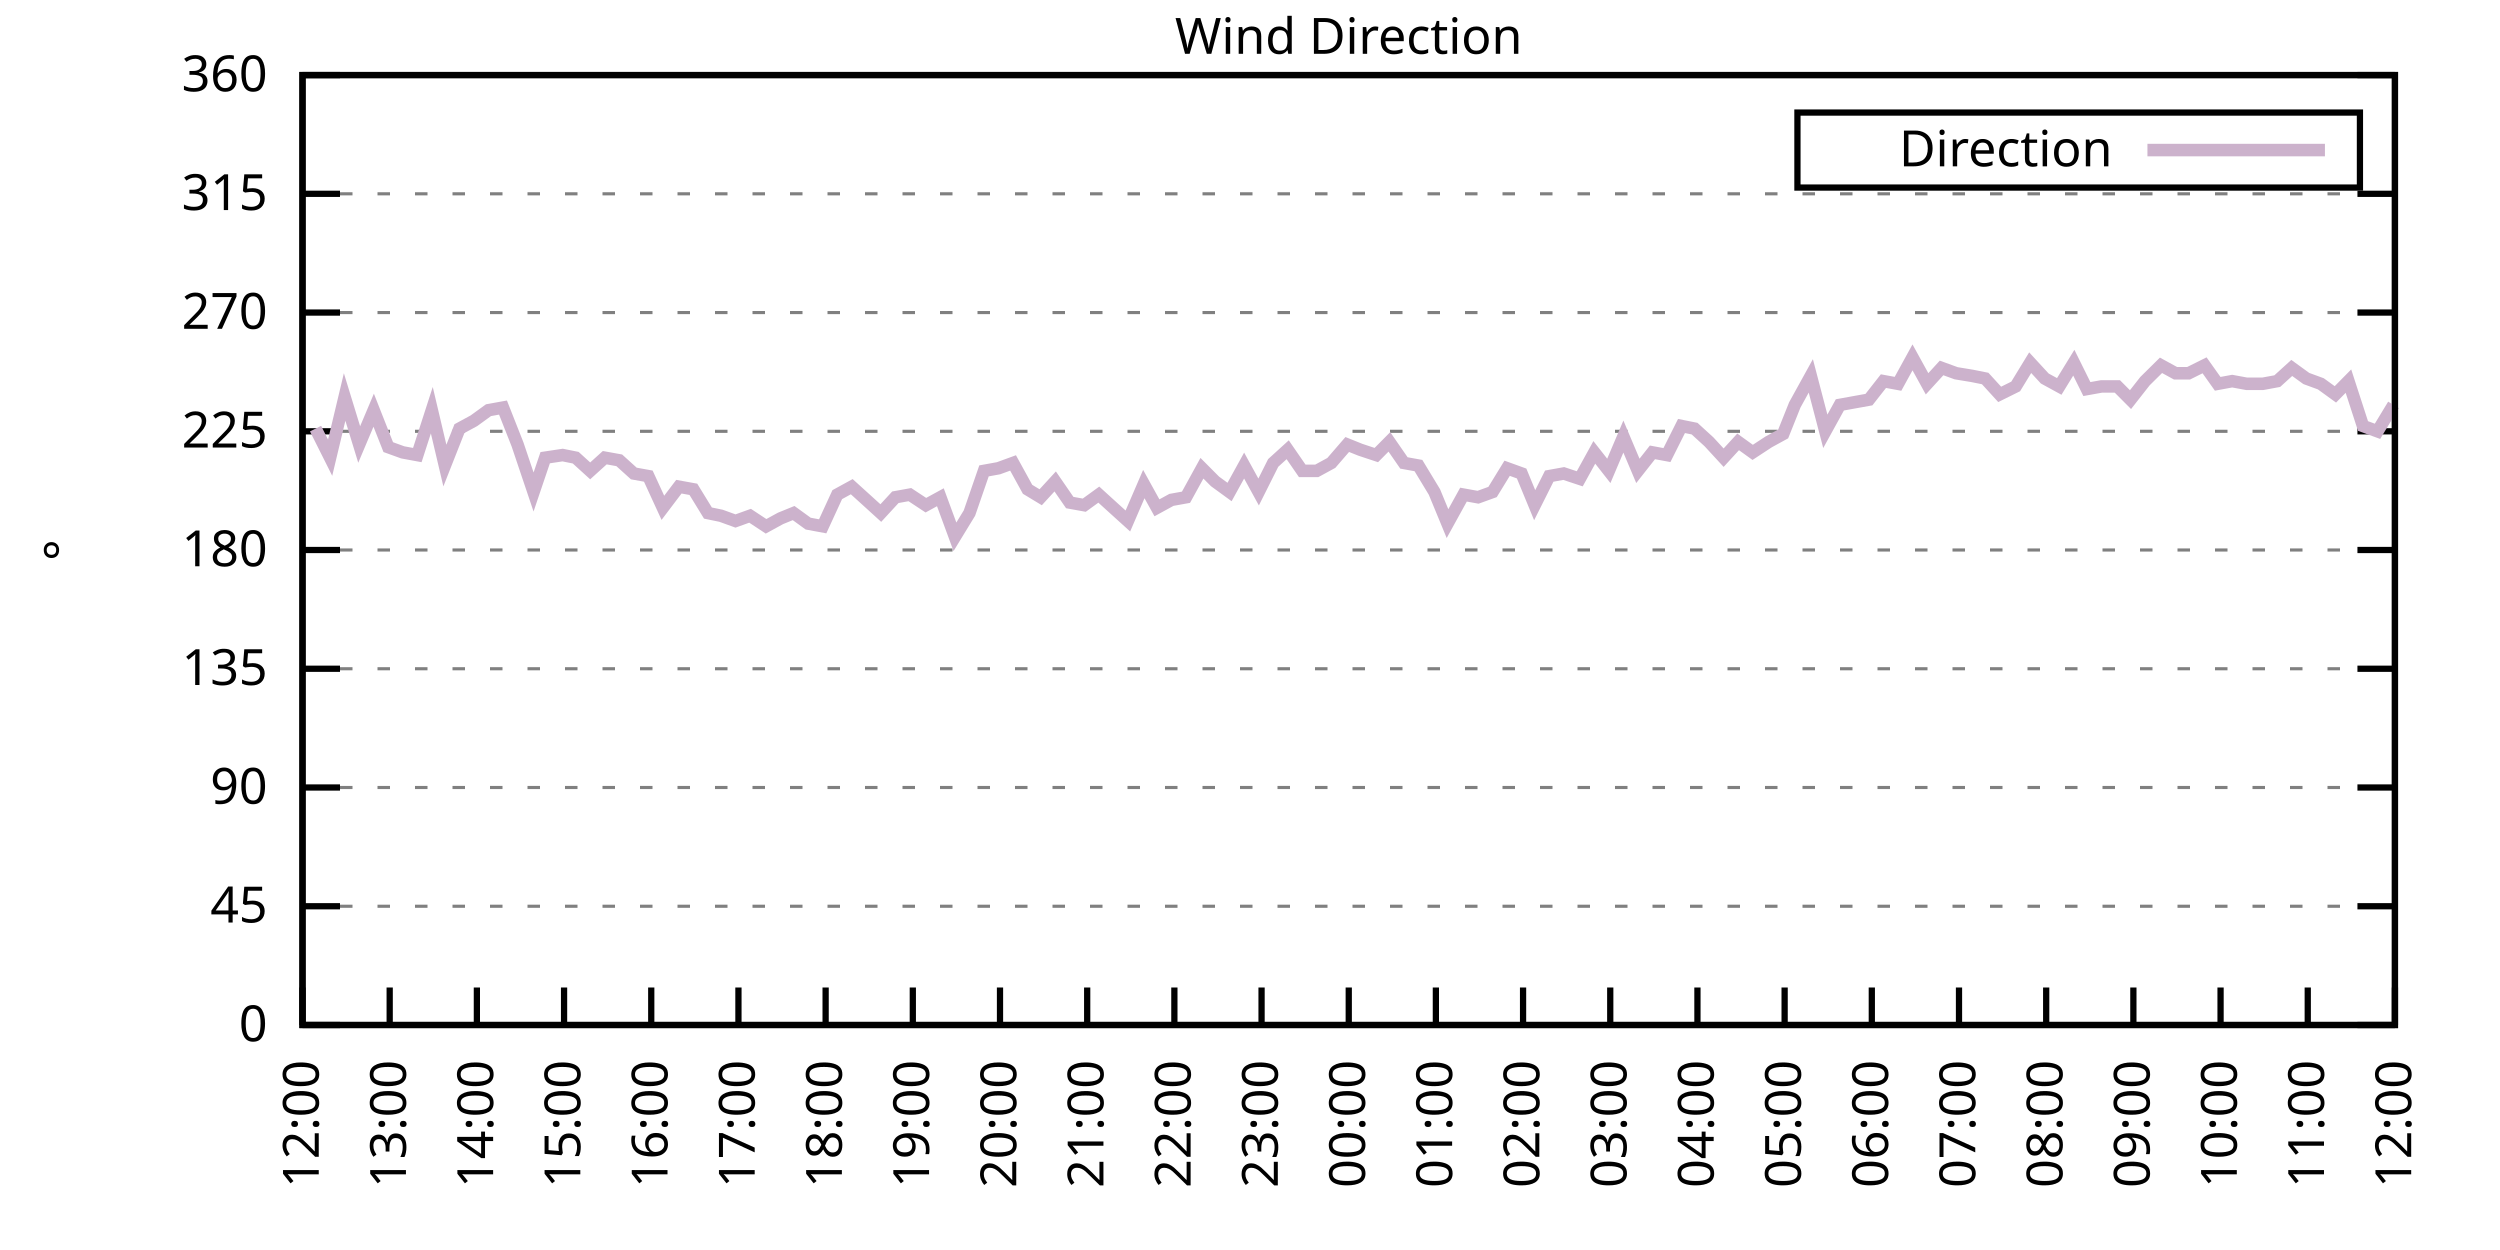
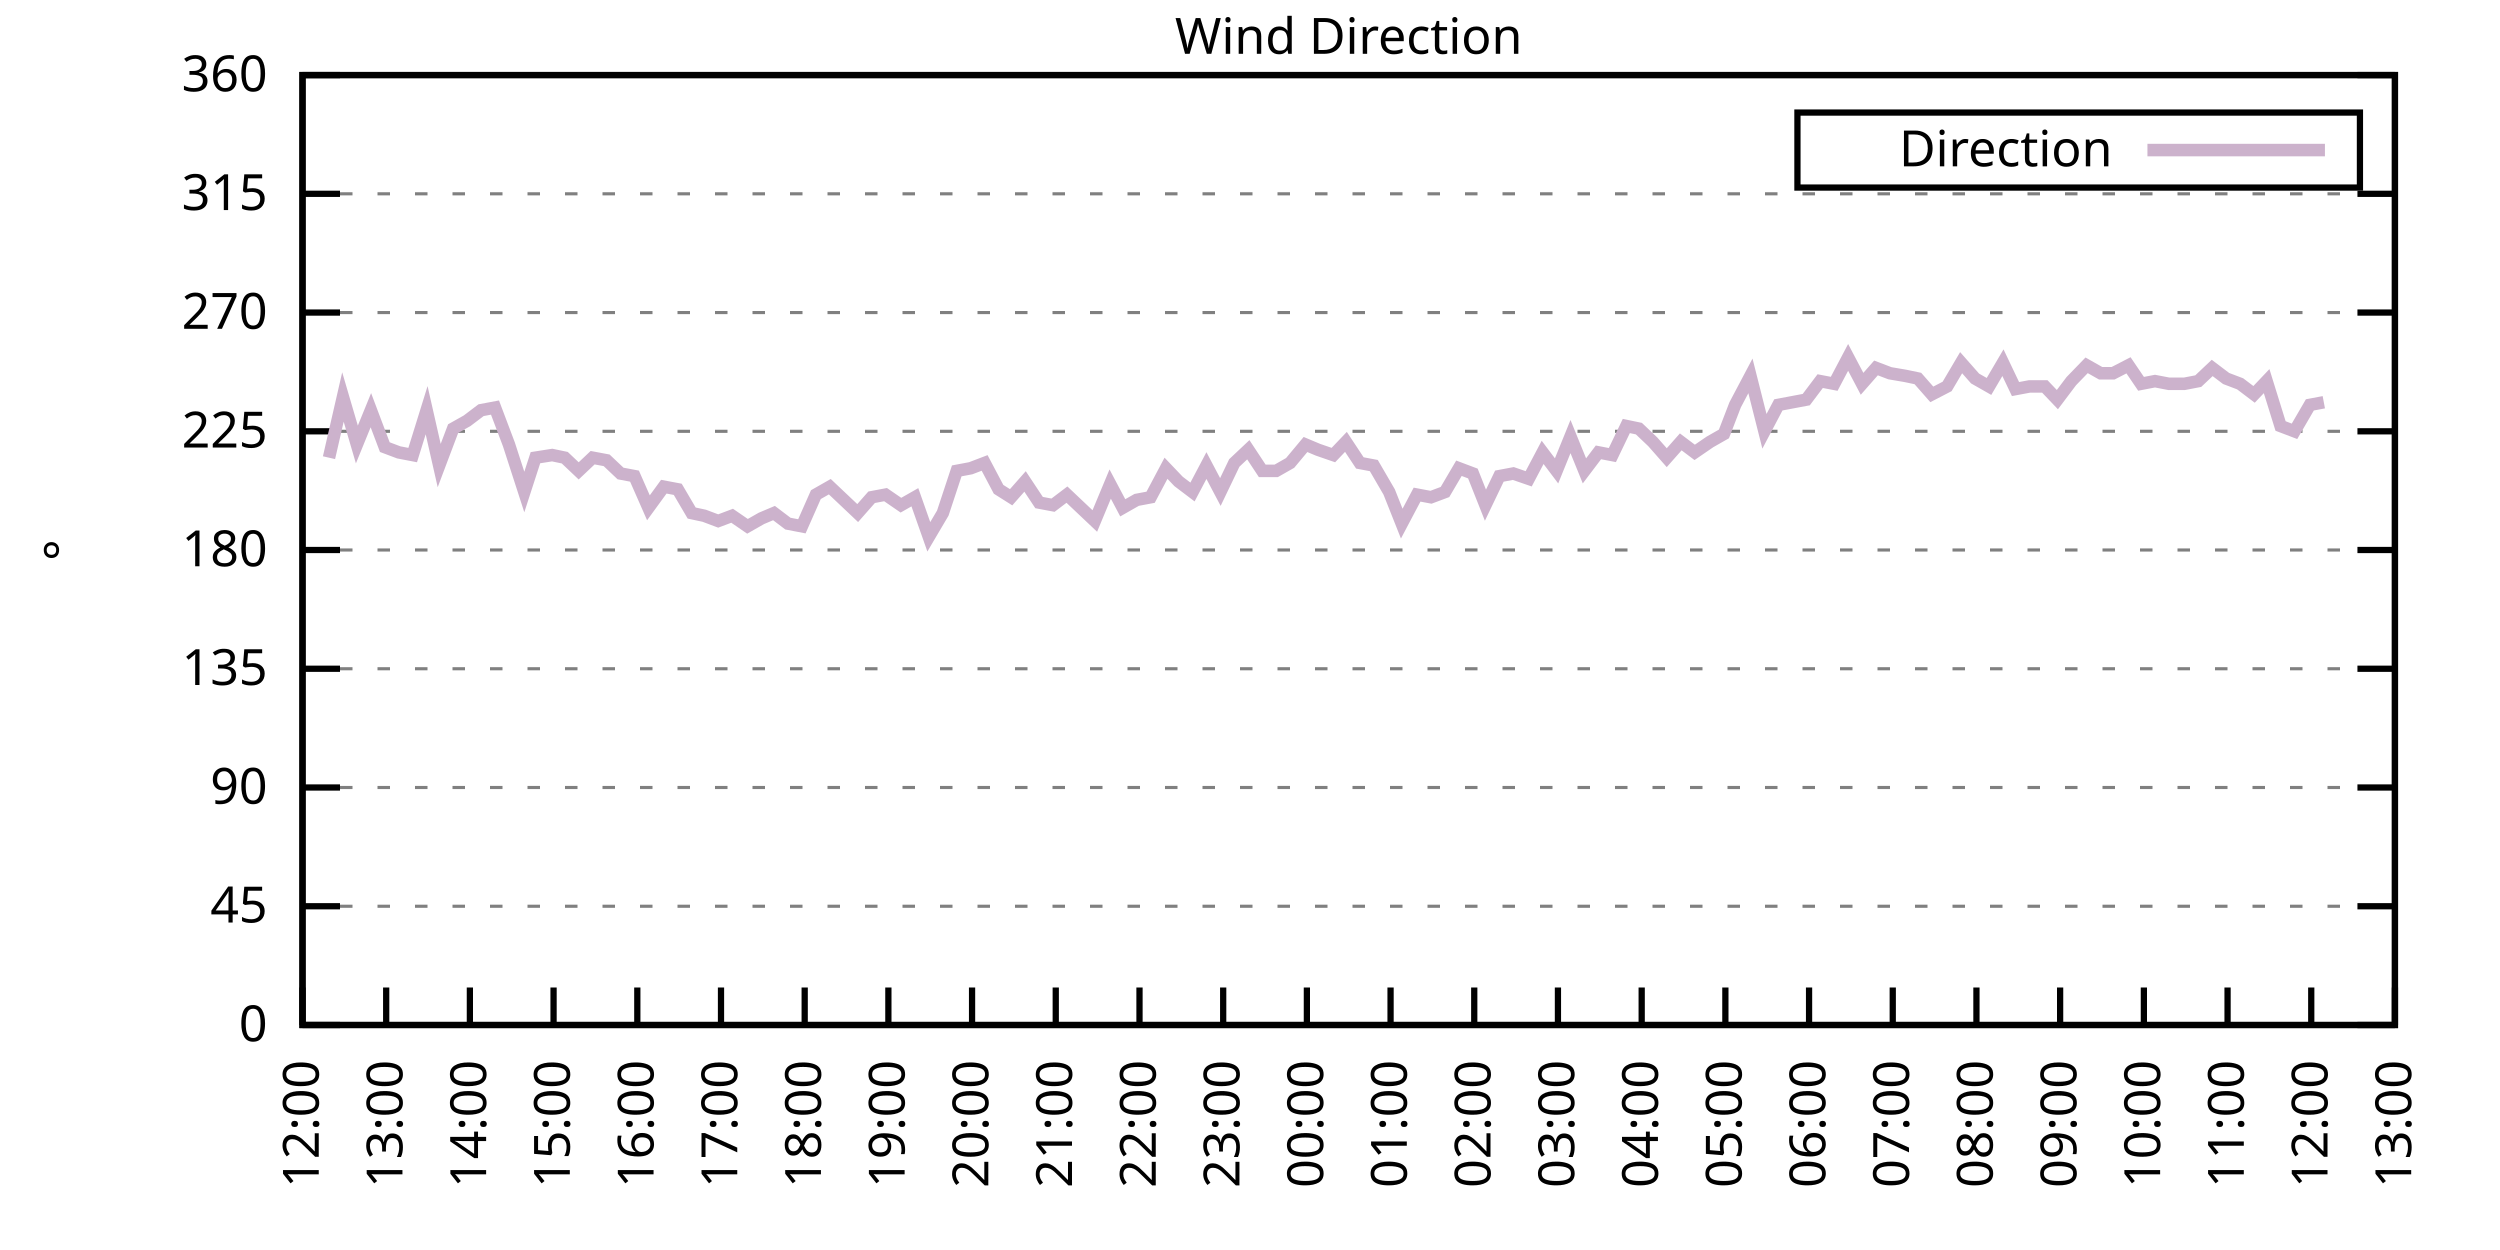
<svg xmlns="http://www.w3.org/2000/svg" xmlns:xlink="http://www.w3.org/1999/xlink" width="400" height="200" viewBox="0 0 400 200">
  <g id="gnuplot_canvas">
    <rect x="0" y="0" width="400" height="200" fill="none" />
    <defs>
      <circle id="gpDot" r="0.5" stroke-width="0.5" stroke="currentColor" />
      <path id="gpPt0" stroke-width="0.333" stroke="currentColor" d="M-1,0 h2 M0,-1 v2" />
      <path id="gpPt1" stroke-width="0.333" stroke="currentColor" d="M-1,-1 L1,1 M1,-1 L-1,1" />
      <path id="gpPt2" stroke-width="0.333" stroke="currentColor" d="M-1,0 L1,0 M0,-1 L0,1 M-1,-1 L1,1 M-1,1 L1,-1" />
      <rect id="gpPt3" stroke-width="0.333" stroke="currentColor" x="-1" y="-1" width="2" height="2" />
      <rect id="gpPt4" stroke-width="0.333" stroke="currentColor" fill="currentColor" x="-1" y="-1" width="2" height="2" />
      <circle id="gpPt5" stroke-width="0.333" stroke="currentColor" cx="0" cy="0" r="1" />
      <use xlink:href="#gpPt5" id="gpPt6" fill="currentColor" stroke="none" />
      <path id="gpPt7" stroke-width="0.333" stroke="currentColor" d="M0,-1.33 L-1.33,0.67 L1.33,0.67 z" />
      <use xlink:href="#gpPt7" id="gpPt8" fill="currentColor" stroke="none" />
      <use xlink:href="#gpPt7" id="gpPt9" stroke="currentColor" transform="rotate(180)" />
      <use xlink:href="#gpPt9" id="gpPt10" fill="currentColor" stroke="none" />
      <use xlink:href="#gpPt3" id="gpPt11" stroke="currentColor" transform="rotate(45)" />
      <use xlink:href="#gpPt11" id="gpPt12" fill="currentColor" stroke="none" />
      <path id="gpPt13" stroke-width="0.333" stroke="currentColor" d="M0,1.330 L1.265,0.411 L0.782,-1.067 L-0.782,-1.076 L-1.265,0.411 z" />
      <use xlink:href="#gpPt13" id="gpPt14" fill="currentColor" stroke="none" />
      <filter id="textbox" filterUnits="objectBoundingBox" x="0" y="0" height="1" width="1">
        <feFlood flood-color="white" flood-opacity="1" result="bgnd" />
        <feComposite in="SourceGraphic" in2="bgnd" operator="atop" />
      </filter>
      <filter id="greybox" filterUnits="objectBoundingBox" x="0" y="0" height="1" width="1">
        <feFlood flood-color="lightgrey" flood-opacity="1" result="grey" />
        <feComposite in="SourceGraphic" in2="grey" operator="atop" />
      </filter>
    </defs>
    <g fill="none" color="white" stroke="currentColor" stroke-width="1.00" stroke-linecap="butt" stroke-linejoin="miter">
</g>
    <g fill="none" color="black" stroke="currentColor" stroke-width="1.00" stroke-linecap="butt" stroke-linejoin="miter">
      <g stroke="none" shape-rendering="crispEdges">
        <polygon fill="rgb(255, 255, 255)" points="48.40,164.00 383.18,164.00 383.18,12.02 48.40,12.02 " />
      </g>
    </g>
    <g fill="none" color="black" stroke="currentColor" stroke-width="1.00" stroke-linecap="butt" stroke-linejoin="miter">
</g>
    <g fill="none" color="black" stroke="black" stroke-width="0.50" stroke-linecap="butt" stroke-linejoin="miter">
</g>
    <g fill="none" color="gray" stroke="currentColor" stroke-width="0.50" stroke-linecap="butt" stroke-linejoin="miter">
      <path stroke="gray" stroke-dasharray="2,4" class="gridline" d="M48.40,164.00 L383.19,164.00  " />
    </g>
    <g fill="none" color="gray" stroke="gray" stroke-width="1.00" stroke-linecap="butt" stroke-linejoin="miter">
</g>
    <g fill="none" color="black" stroke="currentColor" stroke-width="1.00" stroke-linecap="butt" stroke-linejoin="miter">
      <path stroke="black" d="M48.40,164.00 L54.40,164.00 M383.19,164.00 L377.19,164.00  " />
      <g transform="translate(42.80,166.60)" stroke="none" fill="black" font-family="Sans" font-size="8.00" text-anchor="end">
        <text>
          <tspan font-family="Sans"> 0</tspan>
        </text>
      </g>
    </g>
    <g fill="none" color="black" stroke="currentColor" stroke-width="1.00" stroke-linecap="butt" stroke-linejoin="miter">
</g>
    <g fill="none" color="black" stroke="black" stroke-width="0.50" stroke-linecap="butt" stroke-linejoin="miter">
</g>
    <g fill="none" color="gray" stroke="currentColor" stroke-width="0.50" stroke-linecap="butt" stroke-linejoin="miter">
      <path stroke="gray" stroke-dasharray="2,4" class="gridline" d="M48.40,145.00 L383.19,145.00  " />
    </g>
    <g fill="none" color="gray" stroke="gray" stroke-width="1.00" stroke-linecap="butt" stroke-linejoin="miter">
</g>
    <g fill="none" color="black" stroke="currentColor" stroke-width="1.00" stroke-linecap="butt" stroke-linejoin="miter">
      <path stroke="black" d="M48.40,145.00 L54.40,145.00 M383.19,145.00 L377.19,145.00  " />
      <g transform="translate(42.80,147.60)" stroke="none" fill="black" font-family="Sans" font-size="8.00" text-anchor="end">
        <text>
          <tspan font-family="Sans"> 45</tspan>
        </text>
      </g>
    </g>
    <g fill="none" color="black" stroke="currentColor" stroke-width="1.00" stroke-linecap="butt" stroke-linejoin="miter">
</g>
    <g fill="none" color="black" stroke="black" stroke-width="0.50" stroke-linecap="butt" stroke-linejoin="miter">
</g>
    <g fill="none" color="gray" stroke="currentColor" stroke-width="0.50" stroke-linecap="butt" stroke-linejoin="miter">
      <path stroke="gray" stroke-dasharray="2,4" class="gridline" d="M48.40,126.00 L383.19,126.00  " />
    </g>
    <g fill="none" color="gray" stroke="gray" stroke-width="1.00" stroke-linecap="butt" stroke-linejoin="miter">
</g>
    <g fill="none" color="black" stroke="currentColor" stroke-width="1.00" stroke-linecap="butt" stroke-linejoin="miter">
      <path stroke="black" d="M48.40,126.00 L54.40,126.00 M383.19,126.00 L377.19,126.00  " />
      <g transform="translate(42.80,128.60)" stroke="none" fill="black" font-family="Sans" font-size="8.00" text-anchor="end">
        <text>
          <tspan font-family="Sans"> 90</tspan>
        </text>
      </g>
    </g>
    <g fill="none" color="black" stroke="currentColor" stroke-width="1.00" stroke-linecap="butt" stroke-linejoin="miter">
</g>
    <g fill="none" color="black" stroke="black" stroke-width="0.50" stroke-linecap="butt" stroke-linejoin="miter">
</g>
    <g fill="none" color="gray" stroke="currentColor" stroke-width="0.50" stroke-linecap="butt" stroke-linejoin="miter">
      <path stroke="gray" stroke-dasharray="2,4" class="gridline" d="M48.40,107.00 L383.19,107.00  " />
    </g>
    <g fill="none" color="gray" stroke="gray" stroke-width="1.00" stroke-linecap="butt" stroke-linejoin="miter">
</g>
    <g fill="none" color="black" stroke="currentColor" stroke-width="1.00" stroke-linecap="butt" stroke-linejoin="miter">
      <path stroke="black" d="M48.40,107.00 L54.40,107.00 M383.19,107.00 L377.19,107.00  " />
      <g transform="translate(42.80,109.60)" stroke="none" fill="black" font-family="Sans" font-size="8.00" text-anchor="end">
        <text>
          <tspan font-family="Sans"> 135</tspan>
        </text>
      </g>
    </g>
    <g fill="none" color="black" stroke="currentColor" stroke-width="1.00" stroke-linecap="butt" stroke-linejoin="miter">
</g>
    <g fill="none" color="black" stroke="black" stroke-width="0.50" stroke-linecap="butt" stroke-linejoin="miter">
</g>
    <g fill="none" color="gray" stroke="currentColor" stroke-width="0.50" stroke-linecap="butt" stroke-linejoin="miter">
      <path stroke="gray" stroke-dasharray="2,4" class="gridline" d="M48.40,88.00 L383.19,88.00  " />
    </g>
    <g fill="none" color="gray" stroke="gray" stroke-width="1.00" stroke-linecap="butt" stroke-linejoin="miter">
</g>
    <g fill="none" color="black" stroke="currentColor" stroke-width="1.00" stroke-linecap="butt" stroke-linejoin="miter">
      <path stroke="black" d="M48.40,88.00 L54.40,88.00 M383.19,88.00 L377.19,88.00  " />
      <g transform="translate(42.80,90.60)" stroke="none" fill="black" font-family="Sans" font-size="8.00" text-anchor="end">
        <text>
          <tspan font-family="Sans"> 180</tspan>
        </text>
      </g>
    </g>
    <g fill="none" color="black" stroke="currentColor" stroke-width="1.00" stroke-linecap="butt" stroke-linejoin="miter">
</g>
    <g fill="none" color="black" stroke="black" stroke-width="0.50" stroke-linecap="butt" stroke-linejoin="miter">
</g>
    <g fill="none" color="gray" stroke="currentColor" stroke-width="0.50" stroke-linecap="butt" stroke-linejoin="miter">
      <path stroke="gray" stroke-dasharray="2,4" class="gridline" d="M48.40,69.01 L383.19,69.01  " />
    </g>
    <g fill="none" color="gray" stroke="gray" stroke-width="1.00" stroke-linecap="butt" stroke-linejoin="miter">
</g>
    <g fill="none" color="black" stroke="currentColor" stroke-width="1.00" stroke-linecap="butt" stroke-linejoin="miter">
      <path stroke="black" d="M48.40,69.01 L54.40,69.01 M383.19,69.01 L377.19,69.01  " />
      <g transform="translate(42.80,71.61)" stroke="none" fill="black" font-family="Sans" font-size="8.00" text-anchor="end">
        <text>
          <tspan font-family="Sans"> 225</tspan>
        </text>
      </g>
    </g>
    <g fill="none" color="black" stroke="currentColor" stroke-width="1.00" stroke-linecap="butt" stroke-linejoin="miter">
</g>
    <g fill="none" color="black" stroke="black" stroke-width="0.50" stroke-linecap="butt" stroke-linejoin="miter">
</g>
    <g fill="none" color="gray" stroke="currentColor" stroke-width="0.50" stroke-linecap="butt" stroke-linejoin="miter">
      <path stroke="gray" stroke-dasharray="2,4" class="gridline" d="M48.40,50.01 L383.19,50.01  " />
    </g>
    <g fill="none" color="gray" stroke="gray" stroke-width="1.00" stroke-linecap="butt" stroke-linejoin="miter">
</g>
    <g fill="none" color="black" stroke="currentColor" stroke-width="1.00" stroke-linecap="butt" stroke-linejoin="miter">
      <path stroke="black" d="M48.40,50.01 L54.40,50.01 M383.19,50.01 L377.19,50.01  " />
      <g transform="translate(42.80,52.61)" stroke="none" fill="black" font-family="Sans" font-size="8.00" text-anchor="end">
        <text>
          <tspan font-family="Sans"> 270</tspan>
        </text>
      </g>
    </g>
    <g fill="none" color="black" stroke="currentColor" stroke-width="1.00" stroke-linecap="butt" stroke-linejoin="miter">
</g>
    <g fill="none" color="black" stroke="black" stroke-width="0.50" stroke-linecap="butt" stroke-linejoin="miter">
</g>
    <g fill="none" color="gray" stroke="currentColor" stroke-width="0.50" stroke-linecap="butt" stroke-linejoin="miter">
      <path stroke="gray" stroke-dasharray="2,4" class="gridline" d="M48.40,31.01 L383.19,31.01  " />
    </g>
    <g fill="none" color="gray" stroke="gray" stroke-width="1.00" stroke-linecap="butt" stroke-linejoin="miter">
</g>
    <g fill="none" color="black" stroke="currentColor" stroke-width="1.00" stroke-linecap="butt" stroke-linejoin="miter">
      <path stroke="black" d="M48.40,31.01 L54.40,31.01 M383.19,31.01 L377.19,31.01  " />
      <g transform="translate(42.80,33.61)" stroke="none" fill="black" font-family="Sans" font-size="8.00" text-anchor="end">
        <text>
          <tspan font-family="Sans"> 315</tspan>
        </text>
      </g>
    </g>
    <g fill="none" color="black" stroke="currentColor" stroke-width="1.00" stroke-linecap="butt" stroke-linejoin="miter">
</g>
    <g fill="none" color="black" stroke="black" stroke-width="0.50" stroke-linecap="butt" stroke-linejoin="miter">
</g>
    <g fill="none" color="gray" stroke="currentColor" stroke-width="0.50" stroke-linecap="butt" stroke-linejoin="miter">
      <path stroke="gray" stroke-dasharray="2,4" class="gridline" d="M48.40,12.01 L383.19,12.01  " />
    </g>
    <g fill="none" color="gray" stroke="gray" stroke-width="1.00" stroke-linecap="butt" stroke-linejoin="miter">
</g>
    <g fill="none" color="black" stroke="currentColor" stroke-width="1.00" stroke-linecap="butt" stroke-linejoin="miter">
      <path stroke="black" d="M48.40,12.01 L54.40,12.01 M383.19,12.01 L377.19,12.01  " />
      <g transform="translate(42.80,14.61)" stroke="none" fill="black" font-family="Sans" font-size="8.00" text-anchor="end">
        <text>
          <tspan font-family="Sans"> 360</tspan>
        </text>
      </g>
    </g>
    <g fill="none" color="black" stroke="currentColor" stroke-width="1.00" stroke-linecap="butt" stroke-linejoin="miter">
      <path stroke="black" d="M48.40,164.00 L48.40,158.00  " />
      <g transform="translate(51.00,169.60) rotate(270.00)" stroke="none" fill="black" font-family="Sans" font-size="8.00" text-anchor="end">
        <text>
          <tspan font-family="Sans">12:00</tspan>
        </text>
      </g>
    </g>
    <g fill="none" color="black" stroke="currentColor" stroke-width="1.00" stroke-linecap="butt" stroke-linejoin="miter">
-       <path stroke="black" d="M62.35,164.00 L62.35,158.00  " />
-       <g transform="translate(64.95,169.60) rotate(270.00)" stroke="none" fill="black" font-family="Sans" font-size="8.00" text-anchor="end">
+       <path stroke="black" d="M61.79,164.00 L61.79,158.00  " />
+       <g transform="translate(64.39,169.60) rotate(270.00)" stroke="none" fill="black" font-family="Sans" font-size="8.00" text-anchor="end">
        <text>
          <tspan font-family="Sans">13:00</tspan>
        </text>
      </g>
    </g>
    <g fill="none" color="black" stroke="currentColor" stroke-width="1.00" stroke-linecap="butt" stroke-linejoin="miter">
-       <path stroke="black" d="M76.30,164.00 L76.30,158.00  " />
-       <g transform="translate(78.90,169.60) rotate(270.00)" stroke="none" fill="black" font-family="Sans" font-size="8.00" text-anchor="end">
+       <path stroke="black" d="M75.18,164.00 L75.18,158.00  " />
+       <g transform="translate(77.78,169.60) rotate(270.00)" stroke="none" fill="black" font-family="Sans" font-size="8.00" text-anchor="end">
        <text>
          <tspan font-family="Sans">14:00</tspan>
        </text>
      </g>
    </g>
    <g fill="none" color="black" stroke="currentColor" stroke-width="1.00" stroke-linecap="butt" stroke-linejoin="miter">
-       <path stroke="black" d="M90.25,164.00 L90.25,158.00  " />
-       <g transform="translate(92.85,169.60) rotate(270.00)" stroke="none" fill="black" font-family="Sans" font-size="8.00" text-anchor="end">
+       <path stroke="black" d="M88.57,164.00 L88.57,158.00  " />
+       <g transform="translate(91.17,169.60) rotate(270.00)" stroke="none" fill="black" font-family="Sans" font-size="8.00" text-anchor="end">
        <text>
          <tspan font-family="Sans">15:00</tspan>
        </text>
      </g>
    </g>
    <g fill="none" color="black" stroke="currentColor" stroke-width="1.00" stroke-linecap="butt" stroke-linejoin="miter">
-       <path stroke="black" d="M104.20,164.00 L104.20,158.00  " />
-       <g transform="translate(106.80,169.60) rotate(270.00)" stroke="none" fill="black" font-family="Sans" font-size="8.00" text-anchor="end">
+       <path stroke="black" d="M101.97,164.00 L101.97,158.00  " />
+       <g transform="translate(104.57,169.60) rotate(270.00)" stroke="none" fill="black" font-family="Sans" font-size="8.00" text-anchor="end">
        <text>
          <tspan font-family="Sans">16:00</tspan>
        </text>
      </g>
    </g>
    <g fill="none" color="black" stroke="currentColor" stroke-width="1.00" stroke-linecap="butt" stroke-linejoin="miter">
-       <path stroke="black" d="M118.15,164.00 L118.15,158.00  " />
-       <g transform="translate(120.75,169.60) rotate(270.00)" stroke="none" fill="black" font-family="Sans" font-size="8.00" text-anchor="end">
+       <path stroke="black" d="M115.36,164.00 L115.36,158.00  " />
+       <g transform="translate(117.96,169.60) rotate(270.00)" stroke="none" fill="black" font-family="Sans" font-size="8.00" text-anchor="end">
        <text>
          <tspan font-family="Sans">17:00</tspan>
        </text>
      </g>
    </g>
    <g fill="none" color="black" stroke="currentColor" stroke-width="1.00" stroke-linecap="butt" stroke-linejoin="miter">
-       <path stroke="black" d="M132.10,164.00 L132.10,158.00  " />
-       <g transform="translate(134.70,169.60) rotate(270.00)" stroke="none" fill="black" font-family="Sans" font-size="8.00" text-anchor="end">
+       <path stroke="black" d="M128.75,164.00 L128.75,158.00  " />
+       <g transform="translate(131.35,169.60) rotate(270.00)" stroke="none" fill="black" font-family="Sans" font-size="8.00" text-anchor="end">
        <text>
          <tspan font-family="Sans">18:00</tspan>
        </text>
      </g>
    </g>
    <g fill="none" color="black" stroke="currentColor" stroke-width="1.00" stroke-linecap="butt" stroke-linejoin="miter">
-       <path stroke="black" d="M146.05,164.00 L146.05,158.00  " />
-       <g transform="translate(148.65,169.60) rotate(270.00)" stroke="none" fill="black" font-family="Sans" font-size="8.00" text-anchor="end">
+       <path stroke="black" d="M142.14,164.00 L142.14,158.00  " />
+       <g transform="translate(144.74,169.60) rotate(270.00)" stroke="none" fill="black" font-family="Sans" font-size="8.00" text-anchor="end">
        <text>
          <tspan font-family="Sans">19:00</tspan>
        </text>
      </g>
    </g>
    <g fill="none" color="black" stroke="currentColor" stroke-width="1.00" stroke-linecap="butt" stroke-linejoin="miter">
-       <path stroke="black" d="M160.00,164.00 L160.00,158.00  " />
-       <g transform="translate(162.60,169.60) rotate(270.00)" stroke="none" fill="black" font-family="Sans" font-size="8.00" text-anchor="end">
+       <path stroke="black" d="M155.53,164.00 L155.53,158.00  " />
+       <g transform="translate(158.13,169.60) rotate(270.00)" stroke="none" fill="black" font-family="Sans" font-size="8.00" text-anchor="end">
        <text>
          <tspan font-family="Sans">20:00</tspan>
        </text>
      </g>
    </g>
    <g fill="none" color="black" stroke="currentColor" stroke-width="1.00" stroke-linecap="butt" stroke-linejoin="miter">
-       <path stroke="black" d="M173.95,164.00 L173.95,158.00  " />
-       <g transform="translate(176.55,169.60) rotate(270.00)" stroke="none" fill="black" font-family="Sans" font-size="8.00" text-anchor="end">
+       <path stroke="black" d="M168.92,164.00 L168.92,158.00  " />
+       <g transform="translate(171.52,169.60) rotate(270.00)" stroke="none" fill="black" font-family="Sans" font-size="8.00" text-anchor="end">
        <text>
          <tspan font-family="Sans">21:00</tspan>
        </text>
      </g>
    </g>
    <g fill="none" color="black" stroke="currentColor" stroke-width="1.00" stroke-linecap="butt" stroke-linejoin="miter">
-       <path stroke="black" d="M187.90,164.00 L187.90,158.00  " />
-       <g transform="translate(190.50,169.60) rotate(270.00)" stroke="none" fill="black" font-family="Sans" font-size="8.00" text-anchor="end">
+       <path stroke="black" d="M182.32,164.00 L182.32,158.00  " />
+       <g transform="translate(184.92,169.60) rotate(270.00)" stroke="none" fill="black" font-family="Sans" font-size="8.00" text-anchor="end">
        <text>
          <tspan font-family="Sans">22:00</tspan>
        </text>
      </g>
    </g>
    <g fill="none" color="black" stroke="currentColor" stroke-width="1.00" stroke-linecap="butt" stroke-linejoin="miter">
-       <path stroke="black" d="M201.85,164.00 L201.85,158.00  " />
-       <g transform="translate(204.45,169.60) rotate(270.00)" stroke="none" fill="black" font-family="Sans" font-size="8.00" text-anchor="end">
+       <path stroke="black" d="M195.71,164.00 L195.71,158.00  " />
+       <g transform="translate(198.31,169.60) rotate(270.00)" stroke="none" fill="black" font-family="Sans" font-size="8.00" text-anchor="end">
        <text>
          <tspan font-family="Sans">23:00</tspan>
        </text>
      </g>
    </g>
    <g fill="none" color="black" stroke="currentColor" stroke-width="1.00" stroke-linecap="butt" stroke-linejoin="miter">
-       <path stroke="black" d="M215.80,164.00 L215.80,158.00  " />
-       <g transform="translate(218.40,169.60) rotate(270.00)" stroke="none" fill="black" font-family="Sans" font-size="8.00" text-anchor="end">
+       <path stroke="black" d="M209.10,164.00 L209.10,158.00  " />
+       <g transform="translate(211.70,169.60) rotate(270.00)" stroke="none" fill="black" font-family="Sans" font-size="8.00" text-anchor="end">
        <text>
          <tspan font-family="Sans">00:00</tspan>
        </text>
      </g>
    </g>
    <g fill="none" color="black" stroke="currentColor" stroke-width="1.00" stroke-linecap="butt" stroke-linejoin="miter">
-       <path stroke="black" d="M229.74,164.00 L229.74,158.00  " />
-       <g transform="translate(232.34,169.60) rotate(270.00)" stroke="none" fill="black" font-family="Sans" font-size="8.00" text-anchor="end">
+       <path stroke="black" d="M222.49,164.00 L222.49,158.00  " />
+       <g transform="translate(225.09,169.60) rotate(270.00)" stroke="none" fill="black" font-family="Sans" font-size="8.00" text-anchor="end">
        <text>
          <tspan font-family="Sans">01:00</tspan>
        </text>
      </g>
    </g>
    <g fill="none" color="black" stroke="currentColor" stroke-width="1.00" stroke-linecap="butt" stroke-linejoin="miter">
-       <path stroke="black" d="M243.69,164.00 L243.69,158.00  " />
-       <g transform="translate(246.29,169.60) rotate(270.00)" stroke="none" fill="black" font-family="Sans" font-size="8.00" text-anchor="end">
+       <path stroke="black" d="M235.88,164.00 L235.88,158.00  " />
+       <g transform="translate(238.48,169.60) rotate(270.00)" stroke="none" fill="black" font-family="Sans" font-size="8.00" text-anchor="end">
        <text>
          <tspan font-family="Sans">02:00</tspan>
        </text>
      </g>
    </g>
    <g fill="none" color="black" stroke="currentColor" stroke-width="1.00" stroke-linecap="butt" stroke-linejoin="miter">
-       <path stroke="black" d="M257.64,164.00 L257.64,158.00  " />
-       <g transform="translate(260.24,169.60) rotate(270.00)" stroke="none" fill="black" font-family="Sans" font-size="8.00" text-anchor="end">
+       <path stroke="black" d="M249.27,164.00 L249.27,158.00  " />
+       <g transform="translate(251.87,169.60) rotate(270.00)" stroke="none" fill="black" font-family="Sans" font-size="8.00" text-anchor="end">
        <text>
          <tspan font-family="Sans">03:00</tspan>
        </text>
      </g>
    </g>
    <g fill="none" color="black" stroke="currentColor" stroke-width="1.00" stroke-linecap="butt" stroke-linejoin="miter">
-       <path stroke="black" d="M271.59,164.00 L271.59,158.00  " />
-       <g transform="translate(274.19,169.60) rotate(270.00)" stroke="none" fill="black" font-family="Sans" font-size="8.00" text-anchor="end">
+       <path stroke="black" d="M262.67,164.00 L262.67,158.00  " />
+       <g transform="translate(265.27,169.60) rotate(270.00)" stroke="none" fill="black" font-family="Sans" font-size="8.00" text-anchor="end">
        <text>
          <tspan font-family="Sans">04:00</tspan>
        </text>
      </g>
    </g>
    <g fill="none" color="black" stroke="currentColor" stroke-width="1.00" stroke-linecap="butt" stroke-linejoin="miter">
-       <path stroke="black" d="M285.54,164.00 L285.54,158.00  " />
-       <g transform="translate(288.14,169.60) rotate(270.00)" stroke="none" fill="black" font-family="Sans" font-size="8.00" text-anchor="end">
+       <path stroke="black" d="M276.06,164.00 L276.06,158.00  " />
+       <g transform="translate(278.66,169.60) rotate(270.00)" stroke="none" fill="black" font-family="Sans" font-size="8.00" text-anchor="end">
        <text>
          <tspan font-family="Sans">05:00</tspan>
        </text>
      </g>
    </g>
    <g fill="none" color="black" stroke="currentColor" stroke-width="1.00" stroke-linecap="butt" stroke-linejoin="miter">
-       <path stroke="black" d="M299.49,164.00 L299.49,158.00  " />
-       <g transform="translate(302.09,169.60) rotate(270.00)" stroke="none" fill="black" font-family="Sans" font-size="8.00" text-anchor="end">
+       <path stroke="black" d="M289.45,164.00 L289.45,158.00  " />
+       <g transform="translate(292.05,169.60) rotate(270.00)" stroke="none" fill="black" font-family="Sans" font-size="8.00" text-anchor="end">
        <text>
          <tspan font-family="Sans">06:00</tspan>
        </text>
      </g>
    </g>
    <g fill="none" color="black" stroke="currentColor" stroke-width="1.00" stroke-linecap="butt" stroke-linejoin="miter">
-       <path stroke="black" d="M313.44,164.00 L313.44,158.00  " />
-       <g transform="translate(316.04,169.60) rotate(270.00)" stroke="none" fill="black" font-family="Sans" font-size="8.00" text-anchor="end">
+       <path stroke="black" d="M302.84,164.00 L302.84,158.00  " />
+       <g transform="translate(305.44,169.60) rotate(270.00)" stroke="none" fill="black" font-family="Sans" font-size="8.00" text-anchor="end">
        <text>
          <tspan font-family="Sans">07:00</tspan>
        </text>
      </g>
    </g>
    <g fill="none" color="black" stroke="currentColor" stroke-width="1.00" stroke-linecap="butt" stroke-linejoin="miter">
-       <path stroke="black" d="M327.39,164.00 L327.39,158.00  " />
-       <g transform="translate(329.99,169.60) rotate(270.00)" stroke="none" fill="black" font-family="Sans" font-size="8.00" text-anchor="end">
+       <path stroke="black" d="M316.23,164.00 L316.23,158.00  " />
+       <g transform="translate(318.83,169.60) rotate(270.00)" stroke="none" fill="black" font-family="Sans" font-size="8.00" text-anchor="end">
        <text>
          <tspan font-family="Sans">08:00</tspan>
        </text>
      </g>
    </g>
    <g fill="none" color="black" stroke="currentColor" stroke-width="1.00" stroke-linecap="butt" stroke-linejoin="miter">
-       <path stroke="black" d="M341.34,164.00 L341.34,158.00  " />
-       <g transform="translate(343.94,169.60) rotate(270.00)" stroke="none" fill="black" font-family="Sans" font-size="8.00" text-anchor="end">
+       <path stroke="black" d="M329.62,164.00 L329.62,158.00  " />
+       <g transform="translate(332.22,169.60) rotate(270.00)" stroke="none" fill="black" font-family="Sans" font-size="8.00" text-anchor="end">
        <text>
          <tspan font-family="Sans">09:00</tspan>
        </text>
      </g>
    </g>
    <g fill="none" color="black" stroke="currentColor" stroke-width="1.00" stroke-linecap="butt" stroke-linejoin="miter">
-       <path stroke="black" d="M355.29,164.00 L355.29,158.00  " />
-       <g transform="translate(357.89,169.60) rotate(270.00)" stroke="none" fill="black" font-family="Sans" font-size="8.00" text-anchor="end">
+       <path stroke="black" d="M343.02,164.00 L343.02,158.00  " />
+       <g transform="translate(345.62,169.60) rotate(270.00)" stroke="none" fill="black" font-family="Sans" font-size="8.00" text-anchor="end">
        <text>
          <tspan font-family="Sans">10:00</tspan>
        </text>
      </g>
    </g>
    <g fill="none" color="black" stroke="currentColor" stroke-width="1.00" stroke-linecap="butt" stroke-linejoin="miter">
-       <path stroke="black" d="M369.24,164.00 L369.24,158.00  " />
-       <g transform="translate(371.84,169.60) rotate(270.00)" stroke="none" fill="black" font-family="Sans" font-size="8.00" text-anchor="end">
+       <path stroke="black" d="M356.41,164.00 L356.41,158.00  " />
+       <g transform="translate(359.01,169.60) rotate(270.00)" stroke="none" fill="black" font-family="Sans" font-size="8.00" text-anchor="end">
        <text>
          <tspan font-family="Sans">11:00</tspan>
+         </text>
+       </g>
+     </g>
+     <g fill="none" color="black" stroke="currentColor" stroke-width="1.00" stroke-linecap="butt" stroke-linejoin="miter">
+       <path stroke="black" d="M369.80,164.00 L369.80,158.00  " />
+       <g transform="translate(372.40,169.60) rotate(270.00)" stroke="none" fill="black" font-family="Sans" font-size="8.00" text-anchor="end">
+         <text>
+           <tspan font-family="Sans">12:00</tspan>
        </text>
      </g>
    </g>
    <g fill="none" color="black" stroke="currentColor" stroke-width="1.00" stroke-linecap="butt" stroke-linejoin="miter">
      <path stroke="black" d="M383.19,164.00 L383.19,158.00  " />
      <g transform="translate(385.79,169.60) rotate(270.00)" stroke="none" fill="black" font-family="Sans" font-size="8.00" text-anchor="end">
        <text>
-           <tspan font-family="Sans">12:00</tspan>
+           <tspan font-family="Sans">13:00</tspan>
        </text>
      </g>
    </g>
    <g fill="none" color="black" stroke="currentColor" stroke-width="1.00" stroke-linecap="butt" stroke-linejoin="miter">
</g>
    <g fill="none" color="black" stroke="currentColor" stroke-width="1.00" stroke-linecap="butt" stroke-linejoin="miter">
      <path stroke="black" d="M48.40,12.01 L48.40,164.00 L383.19,164.00 L383.19,12.01 L48.40,12.01 Z  " />
    </g>
    <g fill="none" color="black" stroke="currentColor" stroke-width="1.00" stroke-linecap="butt" stroke-linejoin="miter">
</g>
    <g fill="none" color="black" stroke="currentColor" stroke-width="1.00" stroke-linecap="butt" stroke-linejoin="miter">
      <path stroke="black" d="M287.59,30.01 L287.59,18.01 L377.59,18.01 L377.59,30.01 L287.59,30.01 Z  " />
    </g>
    <g id="Wind_direction_plot_1">
      <g fill="none" color="white" stroke="black" stroke-width="2.00" stroke-linecap="butt" stroke-linejoin="miter">
</g>
      <g fill="none" color="black" stroke="currentColor" stroke-width="2.00" stroke-linecap="butt" stroke-linejoin="miter">
        <g transform="translate(337.99,26.61)" stroke="none" fill="black" font-family="Sans" font-size="8.00" text-anchor="end">
          <text>
            <tspan font-family="Sans">Direction</tspan>
          </text>
        </g>
      </g>
      <g fill="none" color="black" stroke="currentColor" stroke-width="2.00" stroke-linecap="butt" stroke-linejoin="miter">
-         <path stroke="rgb(204, 178, 204)" d="M343.59,24.01 L371.99,24.01 M50.49,68.58 L52.82,73.23 L55.14,63.52 L57.47,71.12 L59.79,65.63 L62.12,71.54   L64.44,72.38 L66.77,72.81 L69.09,65.63 L71.18,74.49 L73.51,68.58 L75.83,67.32 L78.16,65.63 L80.48,65.21   L82.81,71.12 L85.37,78.72 L87.23,73.23 L90.02,72.81 L92.11,73.23 L94.43,75.34 L96.76,73.23 L99.08,73.65   L101.41,75.76 L103.73,76.18 L106.06,81.25 L108.62,77.87 L110.94,78.29 L113.27,82.09 L115.36,82.52 L117.68,83.36   L120.01,82.52 L122.57,84.21 L124.89,82.94 L126.98,82.09 L129.31,83.78 L131.63,84.21 L133.96,79.14 L136.28,77.87   L138.61,79.98 L140.93,82.09 L143.26,79.56 L145.58,79.14 L148.14,80.83 L150.46,79.56 L152.79,85.89 L155.11,82.09   L157.44,75.34 L159.76,74.92 L162.09,74.07 L164.41,78.29 L166.51,79.56 L168.83,77.03 L171.16,80.41 L173.48,80.83   L175.81,79.14 L178.13,81.25 L180.46,83.36 L183.01,77.45 L185.11,81.25 L187.43,79.98 L189.76,79.56 L192.31,74.92   L194.41,77.03 L196.73,78.72 L199.06,74.49 L201.38,78.72 L203.71,74.07 L206.03,71.96 L208.36,75.34 L210.68,75.34   L213.01,74.07 L215.56,71.12 L217.65,71.96 L220.21,72.81 L222.30,70.70 L224.63,74.07 L226.95,74.49 L229.51,78.72   L231.60,83.78 L234.16,79.14 L236.49,79.56 L238.81,78.72 L241.14,74.92 L243.46,75.76 L245.55,80.83 L247.88,76.18   L250.20,75.76 L252.76,76.61 L255.09,72.38 L257.41,75.34 L259.74,69.85 L262.06,75.34 L264.39,72.38 L266.71,72.81   L269.04,68.16 L271.13,68.58 L273.45,70.70 L275.78,73.23 L278.10,70.70 L280.43,72.38 L282.99,70.70 L285.31,69.43   L287.17,64.78 L289.73,60.14 L292.05,69.01 L294.38,64.78 L296.70,64.36 L299.03,63.94 L301.35,60.98 L303.68,61.41   L306.00,57.18 L308.33,61.41 L310.65,58.87 L312.98,59.72 L315.53,60.14 L317.63,60.56 L319.95,63.10 L322.51,61.83   L324.83,58.03 L327.16,60.56 L329.48,61.83 L331.81,58.03 L333.90,62.25 L336.23,61.83 L338.78,61.83 L340.88,63.94   L343.20,60.98 L345.76,58.45 L348.08,59.72 L350.18,59.72 L352.73,58.45 L354.83,61.41 L357.15,60.98 L359.48,61.41   L362.03,61.41 L364.36,60.98 L366.68,58.87 L369.01,60.56 L371.33,61.41 L373.66,63.10 L375.75,60.98 L378.08,68.16   L380.40,69.01 L382.96,64.78  " />
+         <path stroke="rgb(204, 178, 204)" d="M343.59,24.01 L371.99,24.01 M52.64,73.23 L54.87,63.52 L57.10,71.12 L59.34,65.63 L61.57,71.54 L63.80,72.38   L66.03,72.81 L68.26,65.63 L70.27,74.49 L72.50,68.58 L74.74,67.32 L76.97,65.63 L79.20,65.21 L81.43,71.12   L83.89,78.72 L85.67,73.23 L88.35,72.81 L90.36,73.23 L92.59,75.34 L94.82,73.23 L97.06,73.65 L99.29,75.76   L101.52,76.18 L103.75,81.25 L106.21,77.87 L108.44,78.29 L110.67,82.09 L112.68,82.52 L114.91,83.36 L117.14,82.52   L119.60,84.21 L121.83,82.94 L123.84,82.09 L126.07,83.78 L128.30,84.21 L130.54,79.14 L132.77,77.87 L135.00,79.98   L137.23,82.09 L139.46,79.56 L141.69,79.14 L144.15,80.83 L146.38,79.56 L148.61,85.89 L150.85,82.09 L153.08,75.34   L155.31,74.92 L157.54,74.07 L159.77,78.29 L161.78,79.56 L164.01,77.03 L166.25,80.41 L168.48,80.83 L170.71,79.14   L172.94,81.25 L175.17,83.36 L177.63,77.45 L179.64,81.25 L181.87,79.98 L184.10,79.56 L186.56,74.92 L188.57,77.03   L190.80,78.72 L193.03,74.49 L195.26,78.72 L197.49,74.07 L199.73,71.96 L201.96,75.34 L204.19,75.34 L206.42,74.07   L208.88,71.12 L210.88,71.96 L213.34,72.81 L215.35,70.70 L217.58,74.07 L219.81,74.49 L222.27,78.72 L224.28,83.78   L226.73,79.14 L228.96,79.56 L231.20,78.72 L233.43,74.92 L235.66,75.76 L237.67,80.83 L239.90,76.18 L242.13,75.76   L244.59,76.61 L246.82,72.38 L249.05,75.34 L251.28,69.85 L253.51,75.34 L255.75,72.38 L257.98,72.81 L260.21,68.16   L262.22,68.58 L264.45,70.70 L266.68,73.23 L268.92,70.70 L271.15,72.38 L273.60,70.70 L275.83,69.43 L277.62,64.78   L280.07,60.14 L282.31,69.01 L284.54,64.78 L286.77,64.36 L289.00,63.94 L291.23,60.98 L293.47,61.41 L295.70,57.18   L297.93,61.41 L300.16,58.87 L302.39,59.72 L304.85,60.14 L306.86,60.56 L309.09,63.10 L311.54,61.83 L313.78,58.03   L316.01,60.56 L318.24,61.83 L320.47,58.03 L322.48,62.25 L324.71,61.83 L327.17,61.83 L329.18,63.94 L331.41,60.98   L333.86,58.45 L336.10,59.72 L338.10,59.72 L340.56,58.45 L342.57,61.41 L344.80,60.98 L347.03,61.41 L349.49,61.41   L351.72,60.98 L353.95,58.87 L356.18,60.56 L358.42,61.41 L360.65,63.10 L362.66,60.98 L364.89,68.16 L367.12,69.01   L369.58,64.78 L371.81,64.36  " />
      </g>
    </g>
    <g fill="none" color="black" stroke="currentColor" stroke-width="2.00" stroke-linecap="butt" stroke-linejoin="miter">
</g>
    <g fill="none" color="black" stroke="black" stroke-width="1.00" stroke-linecap="butt" stroke-linejoin="miter">
</g>
    <g fill="none" color="black" stroke="currentColor" stroke-width="1.00" stroke-linecap="butt" stroke-linejoin="miter">
      <path stroke="black" d="M48.40,12.01 L48.40,164.00 L383.19,164.00 L383.19,12.01 L48.40,12.01 Z  " />
      <g transform="translate(12.80,88.01) rotate(270.00)" stroke="none" fill="black" font-family="Sans" font-size="8.00" text-anchor="middle">
        <text>
          <tspan font-family="Sans">°</tspan>
        </text>
      </g>
    </g>
    <g fill="none" color="black" stroke="currentColor" stroke-width="1.00" stroke-linecap="butt" stroke-linejoin="miter">
</g>
    <g fill="none" color="black" stroke="currentColor" stroke-width="1.00" stroke-linecap="butt" stroke-linejoin="miter">
      <g transform="translate(215.79,8.61)" stroke="none" fill="black" font-family="Sans" font-size="8.00" text-anchor="middle">
        <text>
          <tspan font-family="Sans">Wind Direction</tspan>
        </text>
      </g>
    </g>
    <g fill="none" color="black" stroke="currentColor" stroke-width="1.00" stroke-linecap="butt" stroke-linejoin="miter">
</g>
  </g>
</svg>
